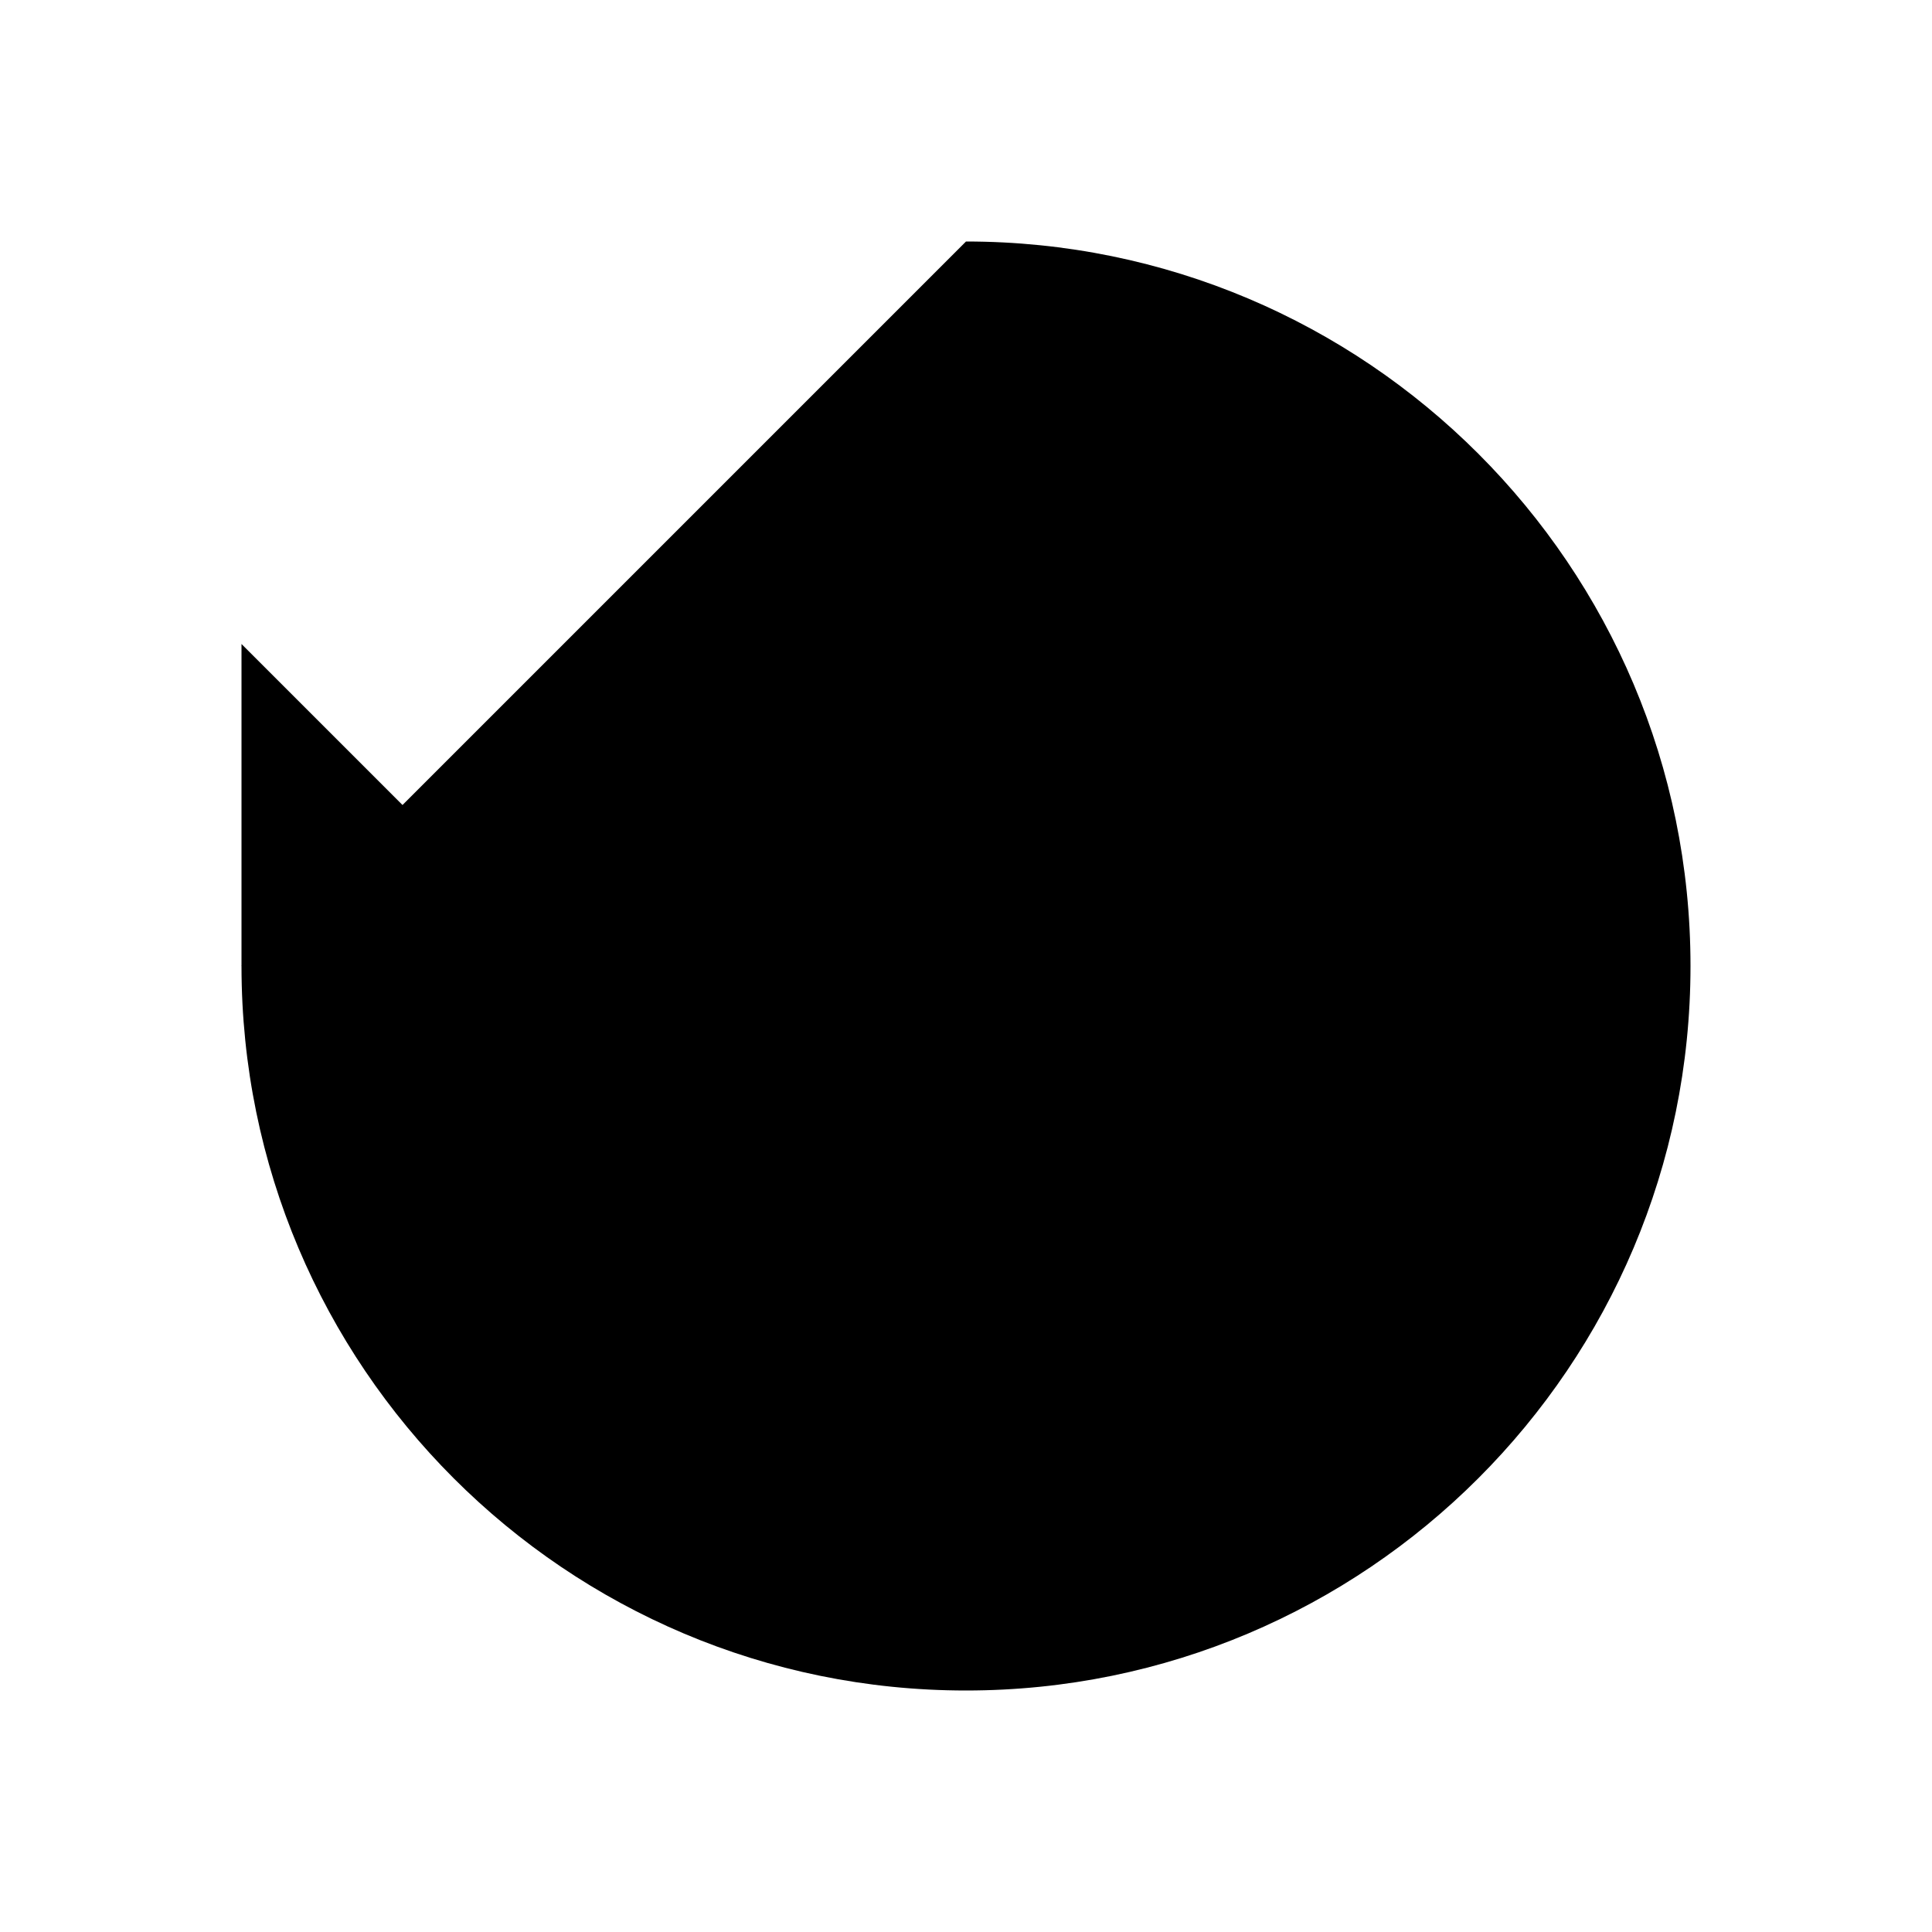
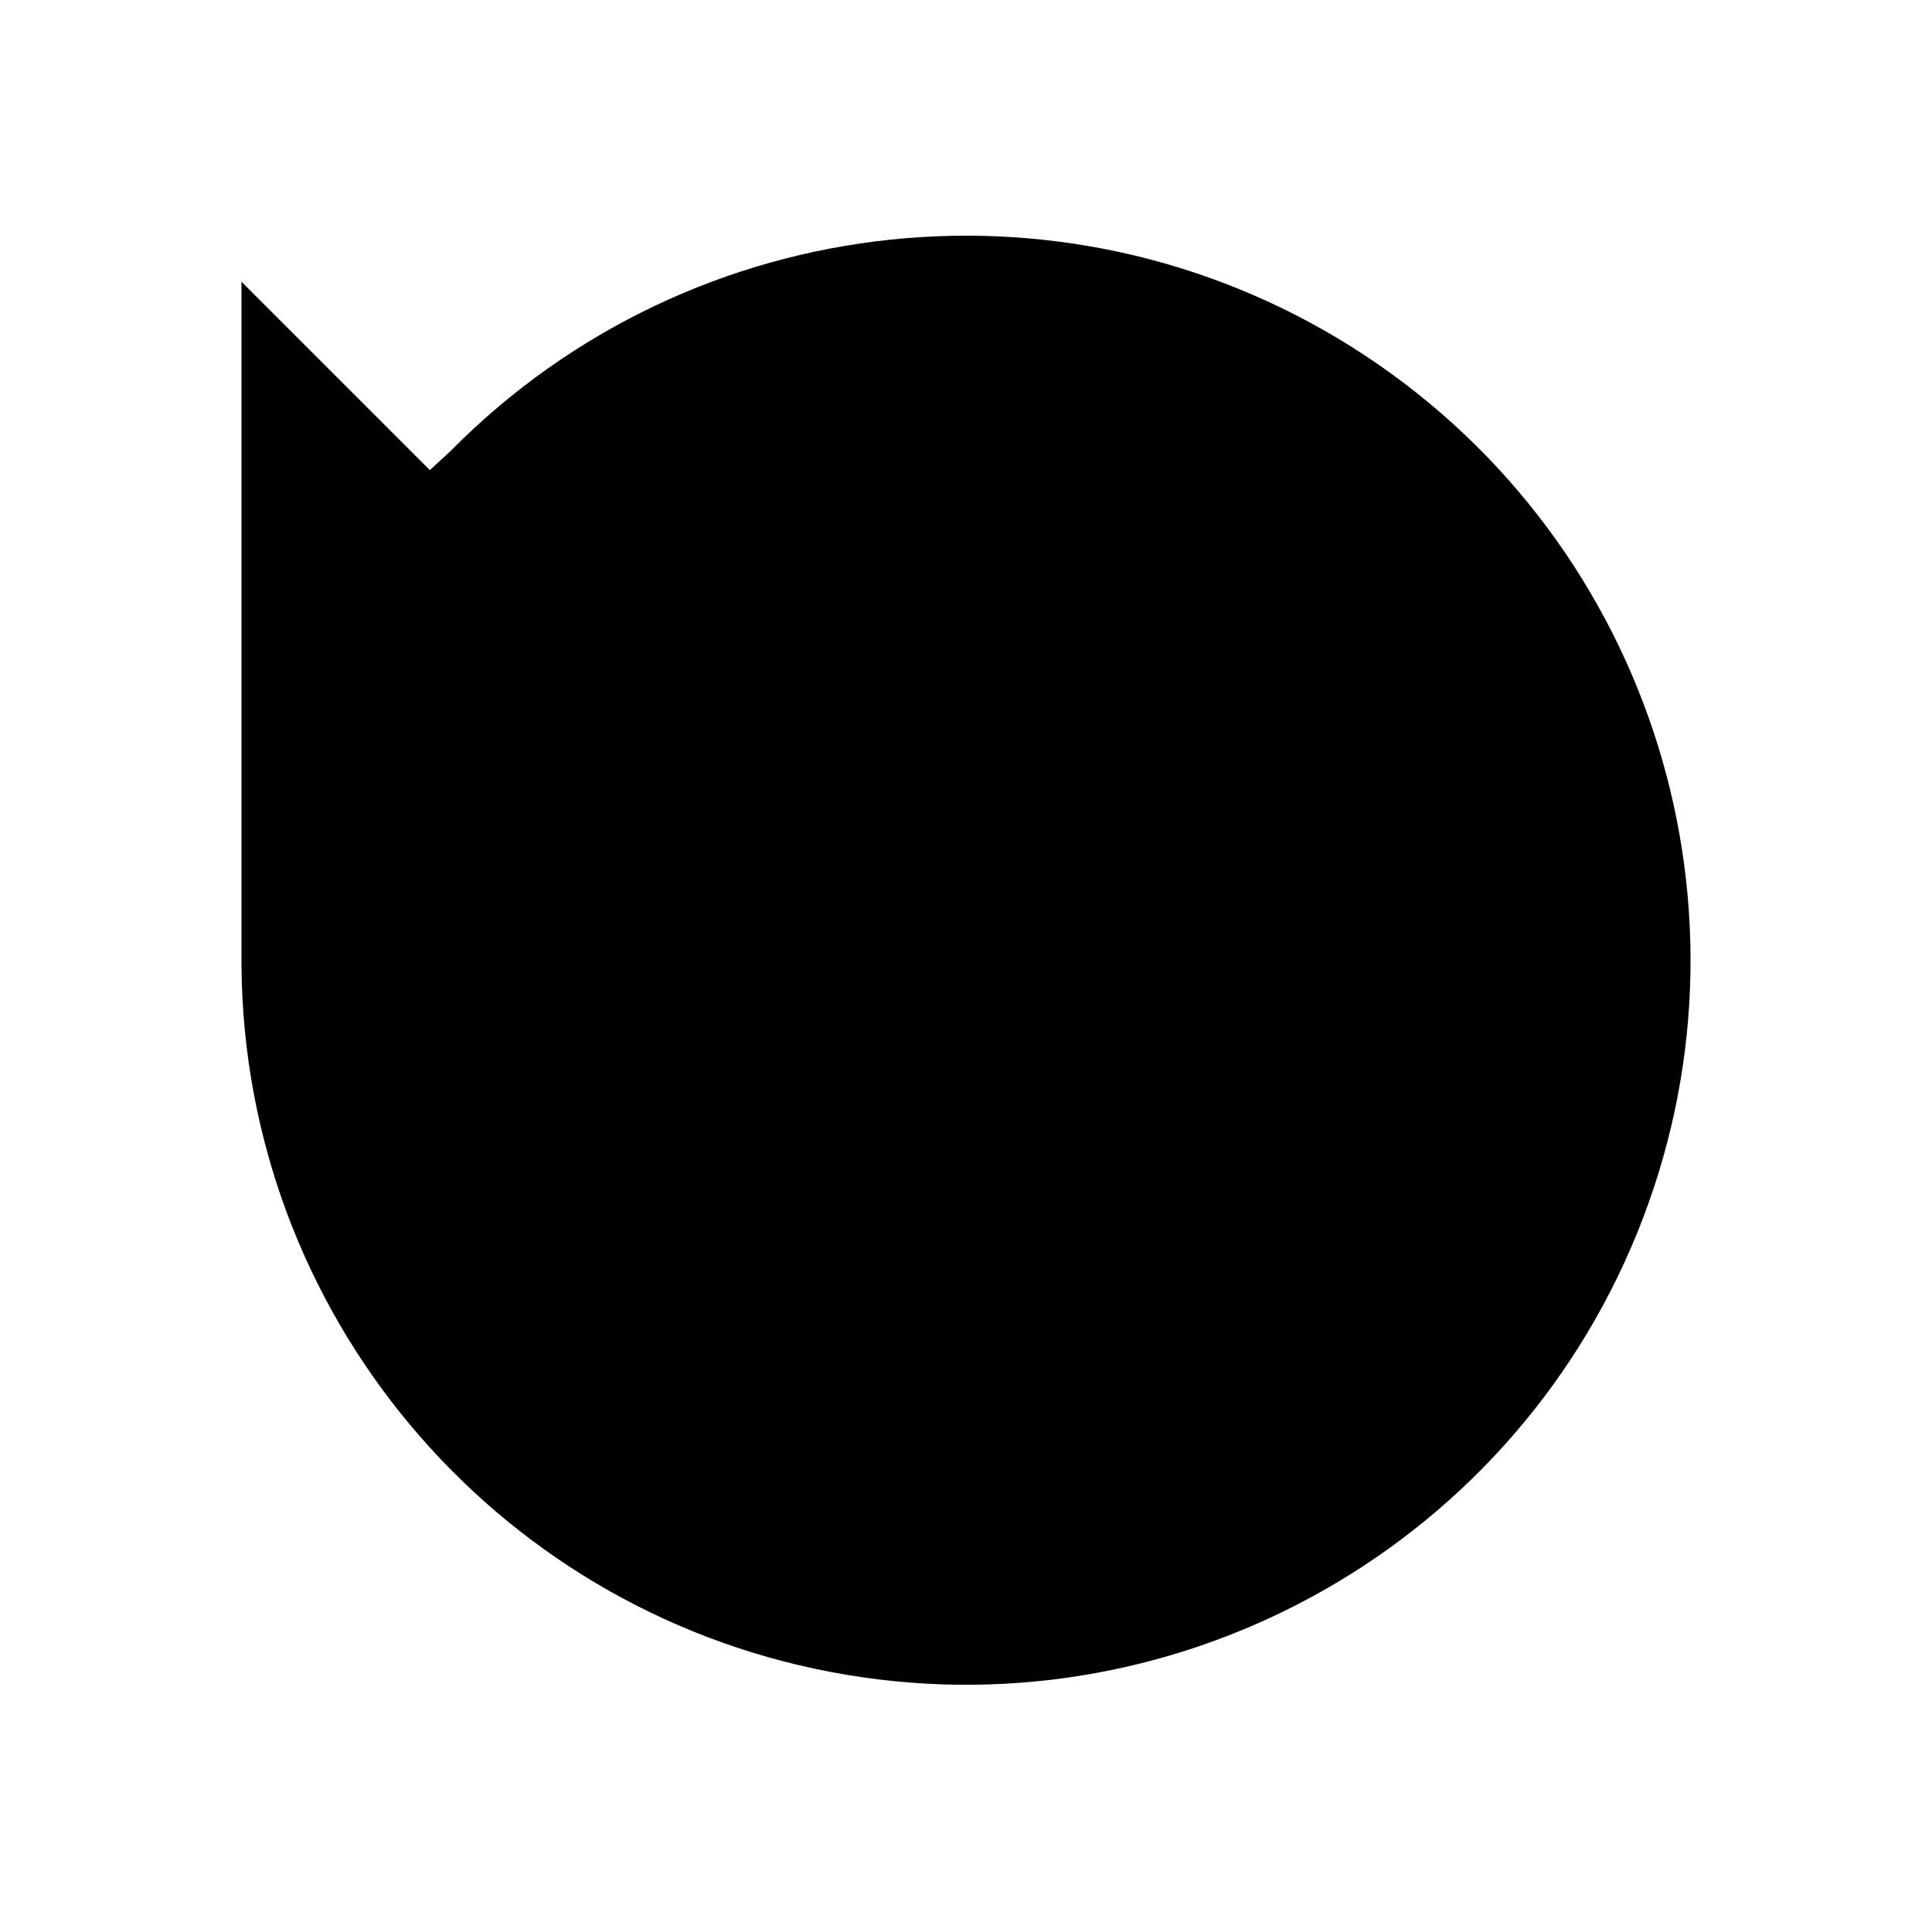
<svg xmlns="http://www.w3.org/2000/svg" viewBox="0 0 24 24">
-   <path d="M12 3A9 9 0 1 1 3 12" />
-   <path d="M3 8v4h4" />
+   <path d="M3 12a9 9 0 1 0 2.6-6.4L3 8" />
+   <path d="M3 3.5V8h4.5" />
</svg>
